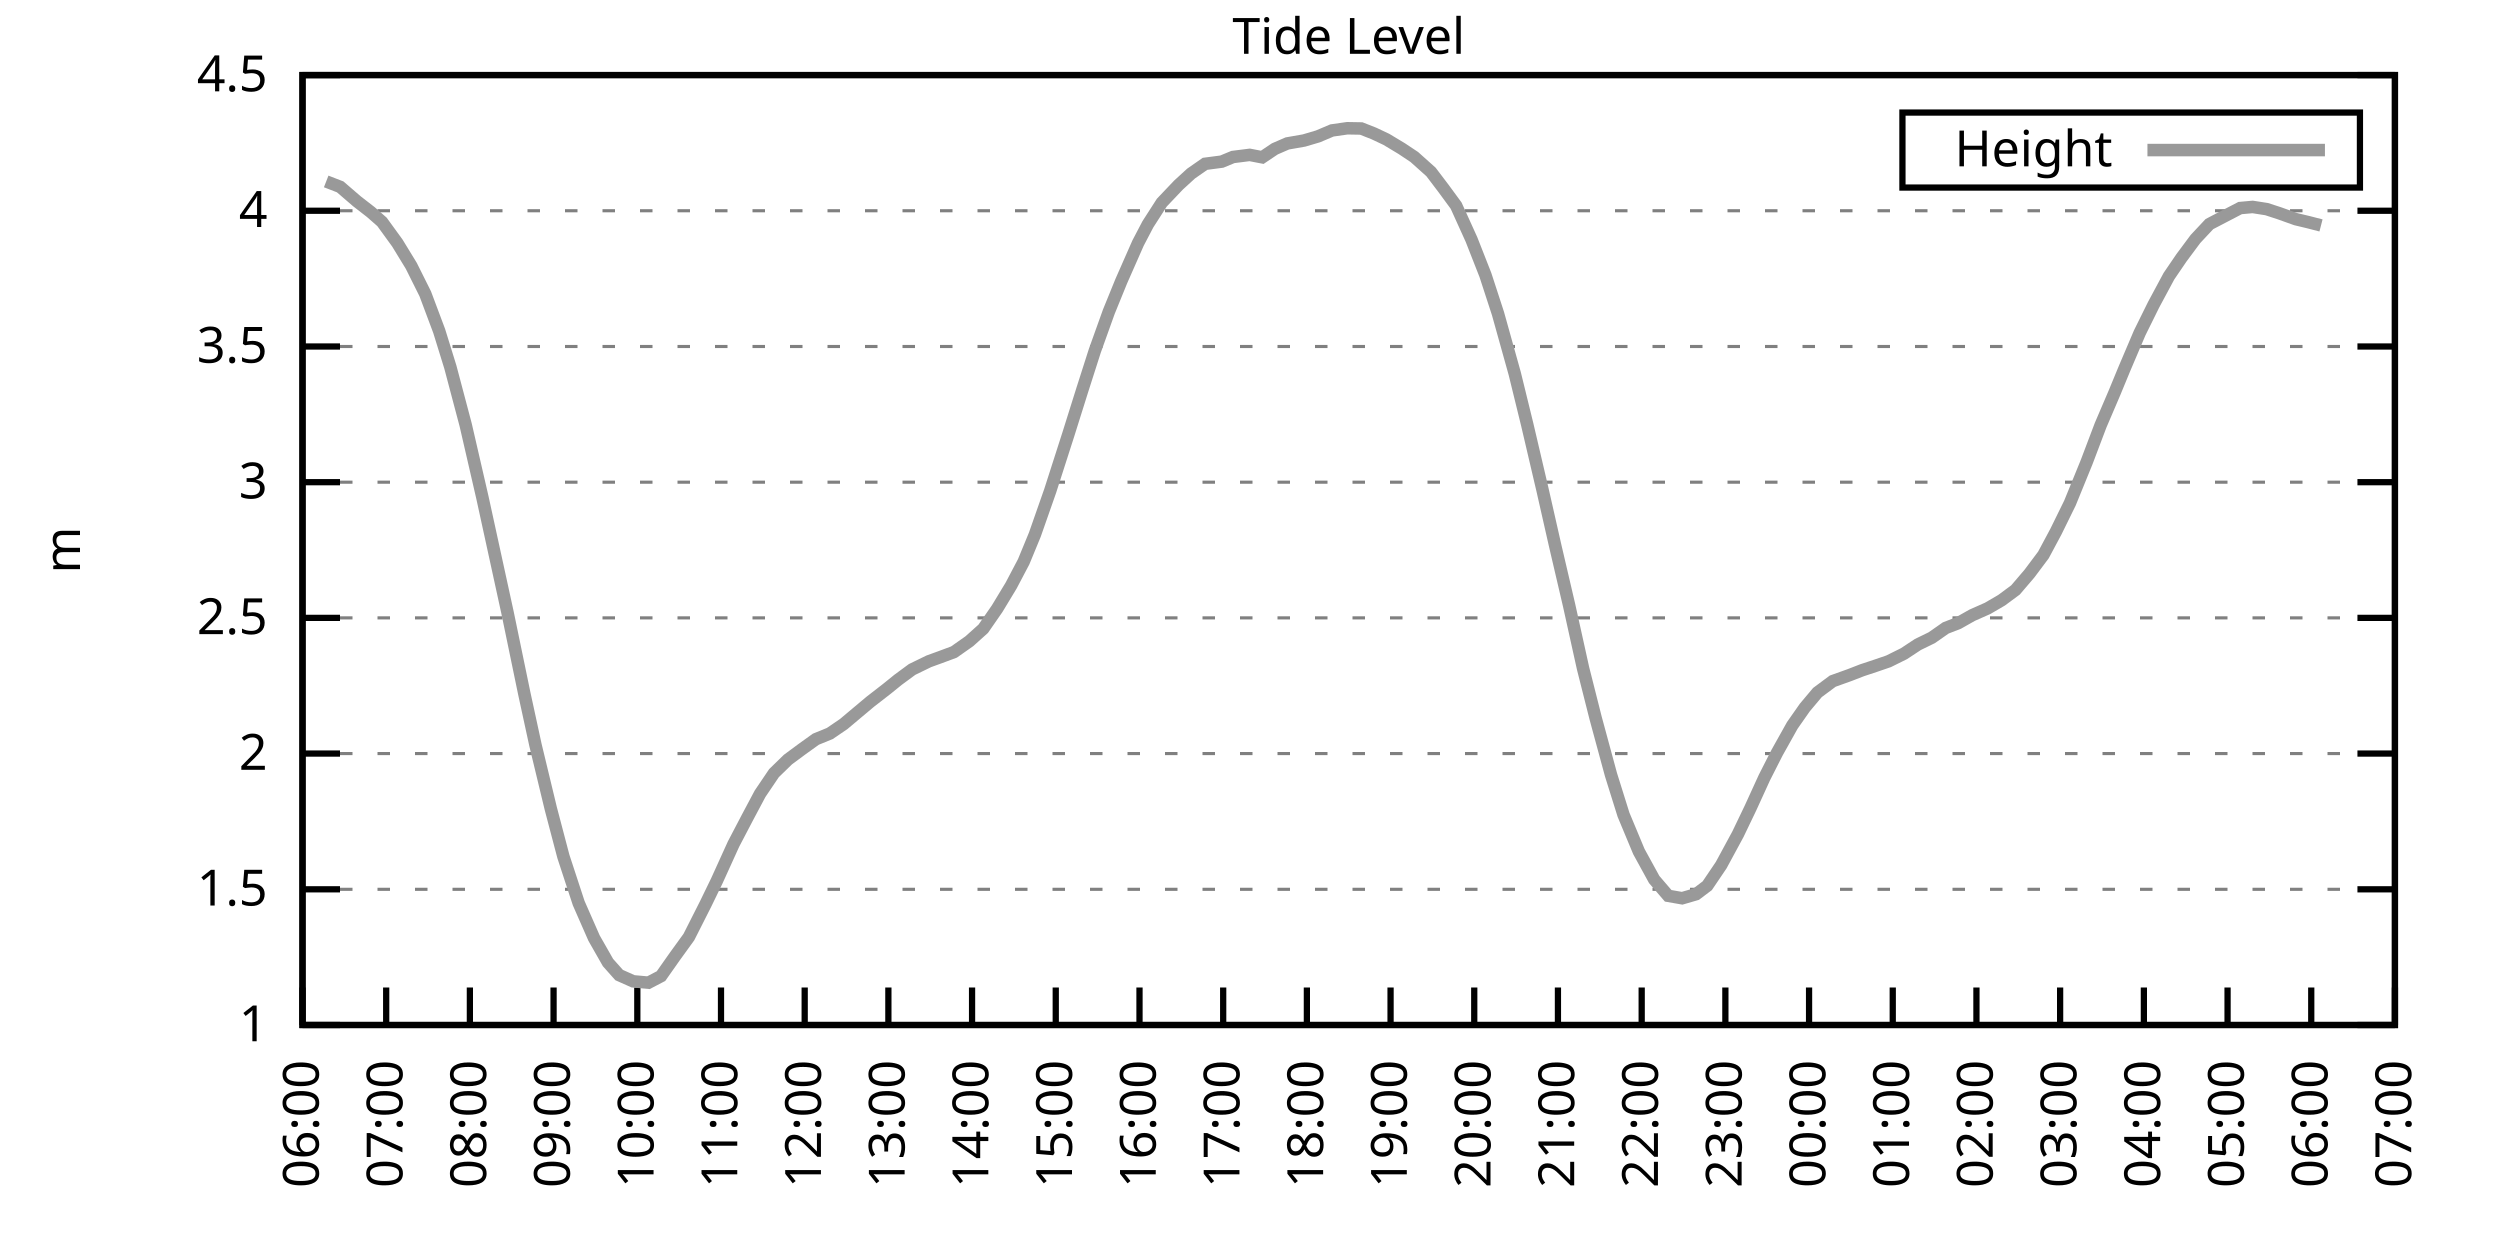
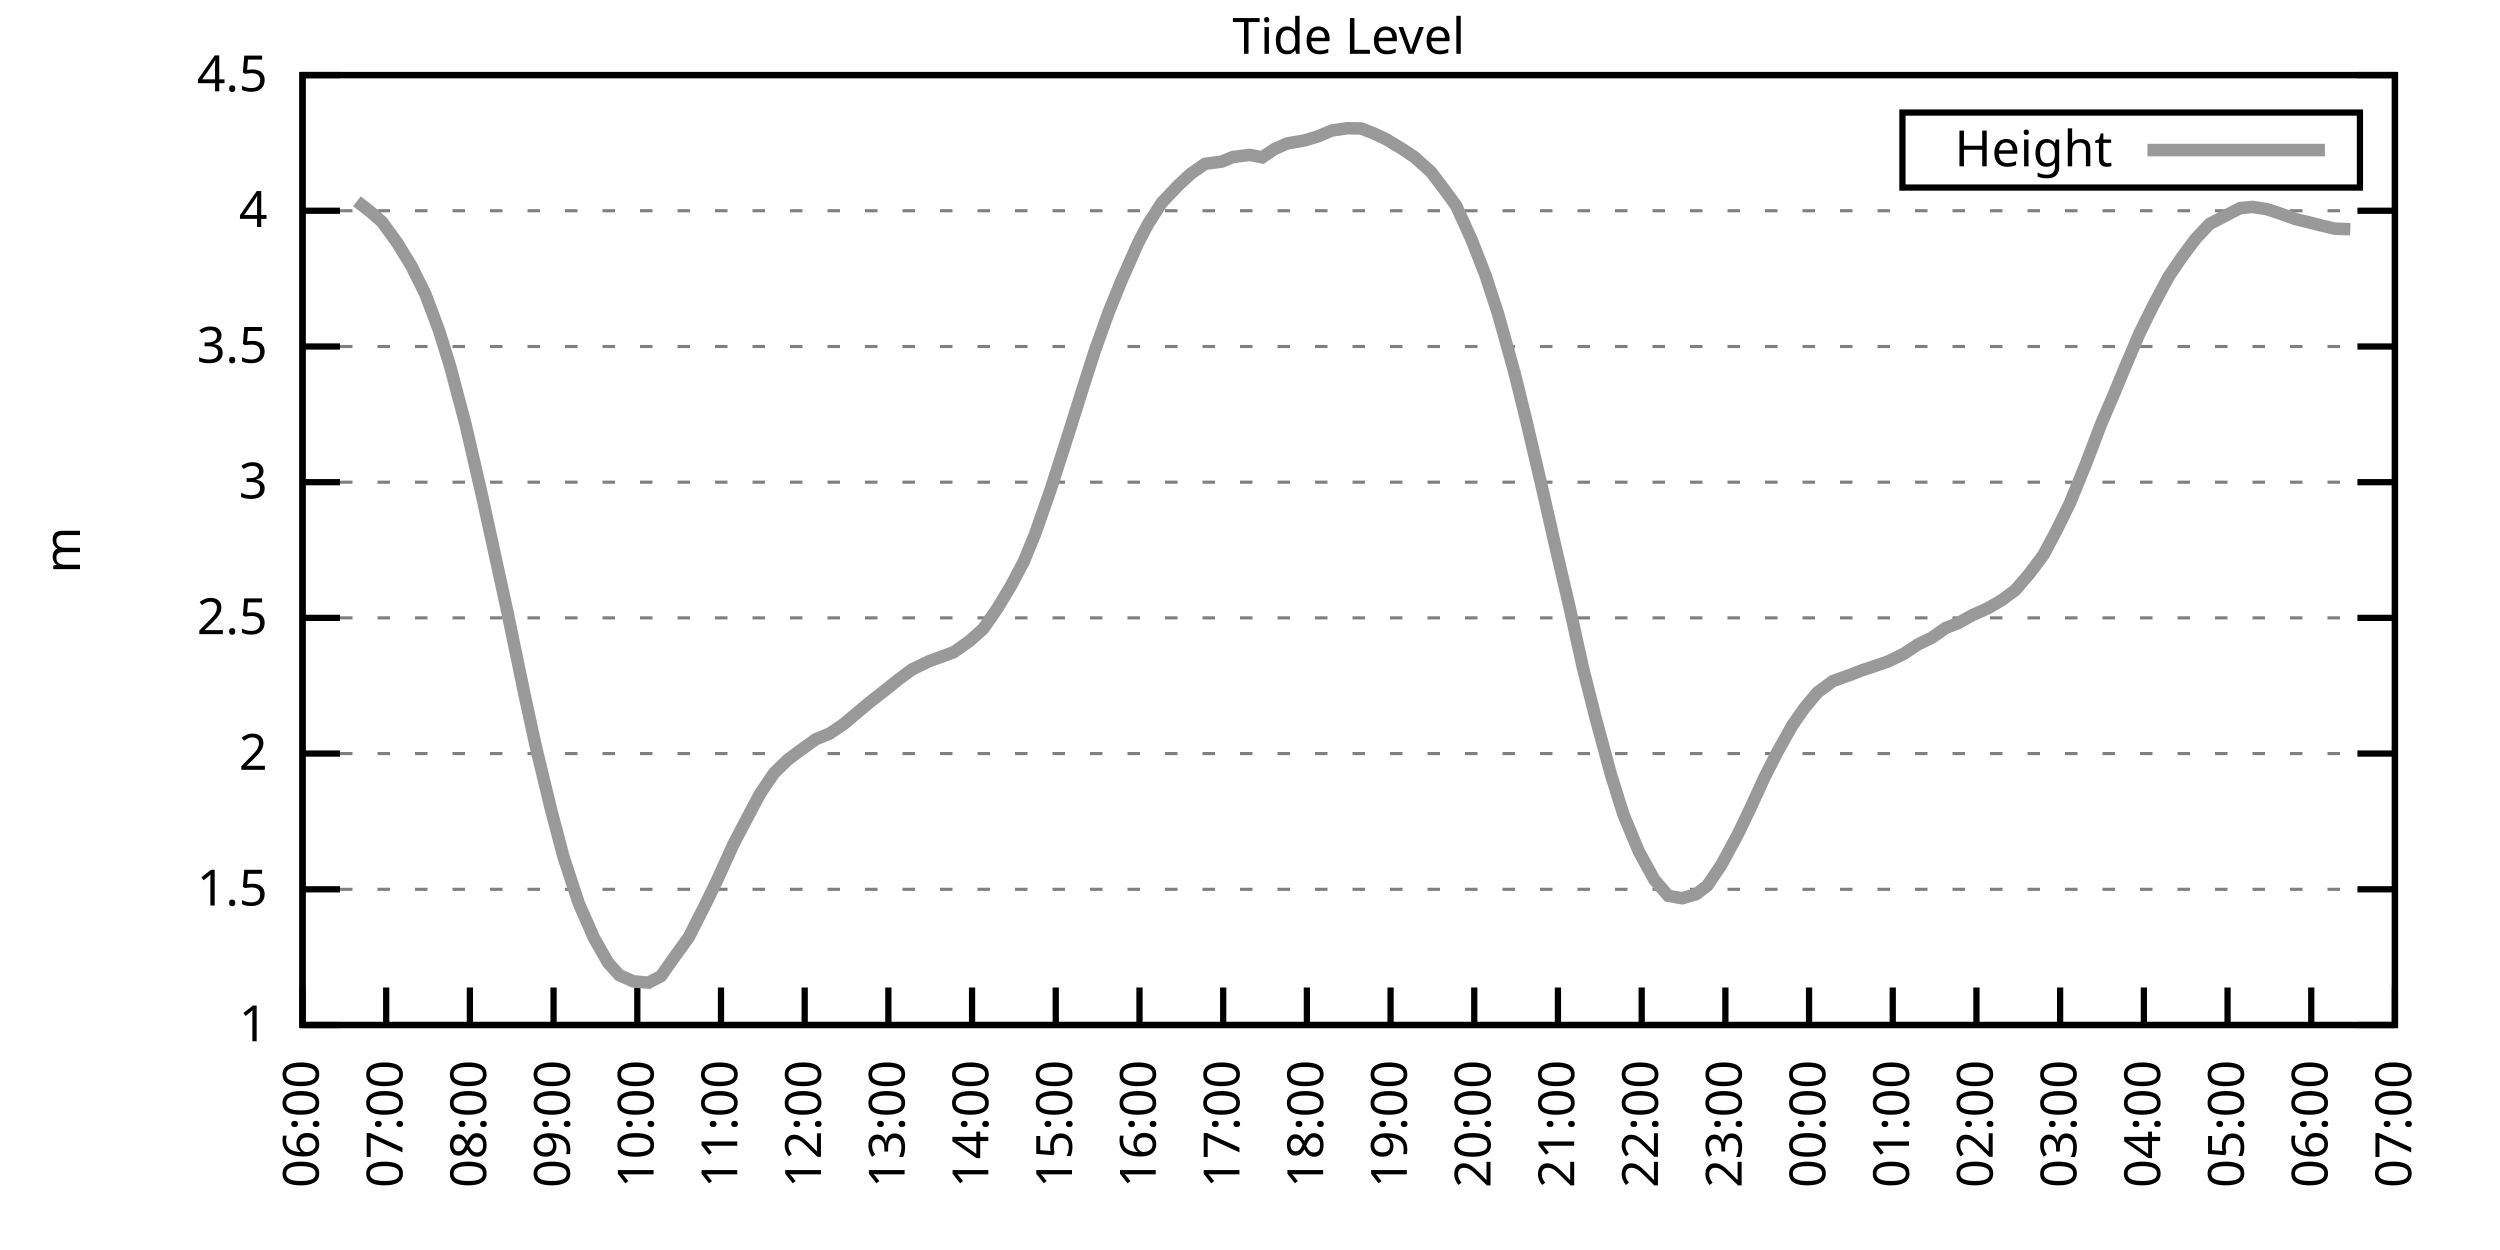
<svg xmlns="http://www.w3.org/2000/svg" xmlns:xlink="http://www.w3.org/1999/xlink" width="400" height="200" viewBox="0 0 400 200">
  <g id="gnuplot_canvas">
    <rect x="0" y="0" width="400" height="200" fill="none" />
    <defs>
      <circle id="gpDot" r="0.5" stroke-width="0.5" stroke="currentColor" />
      <path id="gpPt0" stroke-width="0.333" stroke="currentColor" d="M-1,0 h2 M0,-1 v2" />
      <path id="gpPt1" stroke-width="0.333" stroke="currentColor" d="M-1,-1 L1,1 M1,-1 L-1,1" />
      <path id="gpPt2" stroke-width="0.333" stroke="currentColor" d="M-1,0 L1,0 M0,-1 L0,1 M-1,-1 L1,1 M-1,1 L1,-1" />
      <rect id="gpPt3" stroke-width="0.333" stroke="currentColor" x="-1" y="-1" width="2" height="2" />
      <rect id="gpPt4" stroke-width="0.333" stroke="currentColor" fill="currentColor" x="-1" y="-1" width="2" height="2" />
      <circle id="gpPt5" stroke-width="0.333" stroke="currentColor" cx="0" cy="0" r="1" />
      <use xlink:href="#gpPt5" id="gpPt6" fill="currentColor" stroke="none" />
      <path id="gpPt7" stroke-width="0.333" stroke="currentColor" d="M0,-1.33 L-1.33,0.67 L1.33,0.67 z" />
      <use xlink:href="#gpPt7" id="gpPt8" fill="currentColor" stroke="none" />
      <use xlink:href="#gpPt7" id="gpPt9" stroke="currentColor" transform="rotate(180)" />
      <use xlink:href="#gpPt9" id="gpPt10" fill="currentColor" stroke="none" />
      <use xlink:href="#gpPt3" id="gpPt11" stroke="currentColor" transform="rotate(45)" />
      <use xlink:href="#gpPt11" id="gpPt12" fill="currentColor" stroke="none" />
      <path id="gpPt13" stroke-width="0.333" stroke="currentColor" d="M0,1.330 L1.265,0.411 L0.782,-1.067 L-0.782,-1.076 L-1.265,0.411 z" />
      <use xlink:href="#gpPt13" id="gpPt14" fill="currentColor" stroke="none" />
      <filter id="textbox" filterUnits="objectBoundingBox" x="0" y="0" height="1" width="1">
        <feFlood flood-color="white" flood-opacity="1" result="bgnd" />
        <feComposite in="SourceGraphic" in2="bgnd" operator="atop" />
      </filter>
      <filter id="greybox" filterUnits="objectBoundingBox" x="0" y="0" height="1" width="1">
        <feFlood flood-color="lightgrey" flood-opacity="1" result="grey" />
        <feComposite in="SourceGraphic" in2="grey" operator="atop" />
      </filter>
    </defs>
    <g fill="none" color="white" stroke="currentColor" stroke-width="1.00" stroke-linecap="butt" stroke-linejoin="miter">
</g>
    <g fill="none" color="black" stroke="currentColor" stroke-width="1.00" stroke-linecap="butt" stroke-linejoin="miter">
      <g stroke="none" shape-rendering="crispEdges">
        <polygon fill="rgb(255, 255, 255)" points="48.40,164.00 383.18,164.00 383.18,12.02 48.40,12.02 " />
      </g>
    </g>
    <g fill="none" color="black" stroke="currentColor" stroke-width="1.00" stroke-linecap="butt" stroke-linejoin="miter">
</g>
    <g fill="none" color="black" stroke="black" stroke-width="0.50" stroke-linecap="butt" stroke-linejoin="miter">
</g>
    <g fill="none" color="gray" stroke="currentColor" stroke-width="0.50" stroke-linecap="butt" stroke-linejoin="miter">
      <path stroke="gray" stroke-dasharray="2,4" class="gridline" d="M48.40,164.00 L383.19,164.00  " />
    </g>
    <g fill="none" color="gray" stroke="gray" stroke-width="1.00" stroke-linecap="butt" stroke-linejoin="miter">
</g>
    <g fill="none" color="black" stroke="currentColor" stroke-width="1.00" stroke-linecap="butt" stroke-linejoin="miter">
      <path stroke="black" d="M48.40,164.00 L54.40,164.00 M383.19,164.00 L377.19,164.00  " />
      <g transform="translate(42.80,166.60)" stroke="none" fill="black" font-family="Sans" font-size="8.00" text-anchor="end">
        <text>
          <tspan font-family="Sans"> 1</tspan>
        </text>
      </g>
    </g>
    <g fill="none" color="black" stroke="currentColor" stroke-width="1.00" stroke-linecap="butt" stroke-linejoin="miter">
</g>
    <g fill="none" color="black" stroke="black" stroke-width="0.50" stroke-linecap="butt" stroke-linejoin="miter">
</g>
    <g fill="none" color="gray" stroke="currentColor" stroke-width="0.50" stroke-linecap="butt" stroke-linejoin="miter">
      <path stroke="gray" stroke-dasharray="2,4" class="gridline" d="M48.40,142.29 L383.19,142.29  " />
    </g>
    <g fill="none" color="gray" stroke="gray" stroke-width="1.00" stroke-linecap="butt" stroke-linejoin="miter">
</g>
    <g fill="none" color="black" stroke="currentColor" stroke-width="1.00" stroke-linecap="butt" stroke-linejoin="miter">
      <path stroke="black" d="M48.40,142.29 L54.40,142.29 M383.19,142.29 L377.19,142.29  " />
      <g transform="translate(42.80,144.89)" stroke="none" fill="black" font-family="Sans" font-size="8.00" text-anchor="end">
        <text>
          <tspan font-family="Sans"> 1.5</tspan>
        </text>
      </g>
    </g>
    <g fill="none" color="black" stroke="currentColor" stroke-width="1.00" stroke-linecap="butt" stroke-linejoin="miter">
</g>
    <g fill="none" color="black" stroke="black" stroke-width="0.50" stroke-linecap="butt" stroke-linejoin="miter">
</g>
    <g fill="none" color="gray" stroke="currentColor" stroke-width="0.50" stroke-linecap="butt" stroke-linejoin="miter">
      <path stroke="gray" stroke-dasharray="2,4" class="gridline" d="M48.40,120.57 L383.19,120.57  " />
    </g>
    <g fill="none" color="gray" stroke="gray" stroke-width="1.00" stroke-linecap="butt" stroke-linejoin="miter">
</g>
    <g fill="none" color="black" stroke="currentColor" stroke-width="1.00" stroke-linecap="butt" stroke-linejoin="miter">
      <path stroke="black" d="M48.40,120.57 L54.40,120.57 M383.19,120.57 L377.19,120.57  " />
      <g transform="translate(42.80,123.17)" stroke="none" fill="black" font-family="Sans" font-size="8.00" text-anchor="end">
        <text>
          <tspan font-family="Sans"> 2</tspan>
        </text>
      </g>
    </g>
    <g fill="none" color="black" stroke="currentColor" stroke-width="1.00" stroke-linecap="butt" stroke-linejoin="miter">
</g>
    <g fill="none" color="black" stroke="black" stroke-width="0.50" stroke-linecap="butt" stroke-linejoin="miter">
</g>
    <g fill="none" color="gray" stroke="currentColor" stroke-width="0.50" stroke-linecap="butt" stroke-linejoin="miter">
      <path stroke="gray" stroke-dasharray="2,4" class="gridline" d="M48.40,98.86 L383.19,98.86  " />
    </g>
    <g fill="none" color="gray" stroke="gray" stroke-width="1.00" stroke-linecap="butt" stroke-linejoin="miter">
</g>
    <g fill="none" color="black" stroke="currentColor" stroke-width="1.00" stroke-linecap="butt" stroke-linejoin="miter">
      <path stroke="black" d="M48.40,98.86 L54.40,98.86 M383.19,98.86 L377.19,98.86  " />
      <g transform="translate(42.80,101.46)" stroke="none" fill="black" font-family="Sans" font-size="8.00" text-anchor="end">
        <text>
          <tspan font-family="Sans"> 2.5</tspan>
        </text>
      </g>
    </g>
    <g fill="none" color="black" stroke="currentColor" stroke-width="1.00" stroke-linecap="butt" stroke-linejoin="miter">
</g>
    <g fill="none" color="black" stroke="black" stroke-width="0.50" stroke-linecap="butt" stroke-linejoin="miter">
</g>
    <g fill="none" color="gray" stroke="currentColor" stroke-width="0.50" stroke-linecap="butt" stroke-linejoin="miter">
      <path stroke="gray" stroke-dasharray="2,4" class="gridline" d="M48.40,77.15 L383.19,77.15  " />
    </g>
    <g fill="none" color="gray" stroke="gray" stroke-width="1.00" stroke-linecap="butt" stroke-linejoin="miter">
</g>
    <g fill="none" color="black" stroke="currentColor" stroke-width="1.00" stroke-linecap="butt" stroke-linejoin="miter">
      <path stroke="black" d="M48.40,77.15 L54.40,77.15 M383.19,77.15 L377.19,77.15  " />
      <g transform="translate(42.80,79.75)" stroke="none" fill="black" font-family="Sans" font-size="8.00" text-anchor="end">
        <text>
          <tspan font-family="Sans"> 3</tspan>
        </text>
      </g>
    </g>
    <g fill="none" color="black" stroke="currentColor" stroke-width="1.00" stroke-linecap="butt" stroke-linejoin="miter">
</g>
    <g fill="none" color="black" stroke="black" stroke-width="0.50" stroke-linecap="butt" stroke-linejoin="miter">
</g>
    <g fill="none" color="gray" stroke="currentColor" stroke-width="0.50" stroke-linecap="butt" stroke-linejoin="miter">
      <path stroke="gray" stroke-dasharray="2,4" class="gridline" d="M48.40,55.44 L383.19,55.44  " />
    </g>
    <g fill="none" color="gray" stroke="gray" stroke-width="1.00" stroke-linecap="butt" stroke-linejoin="miter">
</g>
    <g fill="none" color="black" stroke="currentColor" stroke-width="1.00" stroke-linecap="butt" stroke-linejoin="miter">
      <path stroke="black" d="M48.40,55.44 L54.40,55.44 M383.19,55.44 L377.19,55.44  " />
      <g transform="translate(42.80,58.04)" stroke="none" fill="black" font-family="Sans" font-size="8.00" text-anchor="end">
        <text>
          <tspan font-family="Sans"> 3.5</tspan>
        </text>
      </g>
    </g>
    <g fill="none" color="black" stroke="currentColor" stroke-width="1.00" stroke-linecap="butt" stroke-linejoin="miter">
</g>
    <g fill="none" color="black" stroke="black" stroke-width="0.50" stroke-linecap="butt" stroke-linejoin="miter">
</g>
    <g fill="none" color="gray" stroke="currentColor" stroke-width="0.50" stroke-linecap="butt" stroke-linejoin="miter">
      <path stroke="gray" stroke-dasharray="2,4" class="gridline" d="M48.40,33.72 L383.19,33.72  " />
    </g>
    <g fill="none" color="gray" stroke="gray" stroke-width="1.00" stroke-linecap="butt" stroke-linejoin="miter">
</g>
    <g fill="none" color="black" stroke="currentColor" stroke-width="1.00" stroke-linecap="butt" stroke-linejoin="miter">
      <path stroke="black" d="M48.40,33.72 L54.40,33.72 M383.19,33.72 L377.19,33.72  " />
      <g transform="translate(42.80,36.32)" stroke="none" fill="black" font-family="Sans" font-size="8.00" text-anchor="end">
        <text>
          <tspan font-family="Sans"> 4</tspan>
        </text>
      </g>
    </g>
    <g fill="none" color="black" stroke="currentColor" stroke-width="1.00" stroke-linecap="butt" stroke-linejoin="miter">
</g>
    <g fill="none" color="black" stroke="black" stroke-width="0.50" stroke-linecap="butt" stroke-linejoin="miter">
</g>
    <g fill="none" color="gray" stroke="currentColor" stroke-width="0.50" stroke-linecap="butt" stroke-linejoin="miter">
      <path stroke="gray" stroke-dasharray="2,4" class="gridline" d="M48.40,12.01 L383.19,12.01  " />
    </g>
    <g fill="none" color="gray" stroke="gray" stroke-width="1.00" stroke-linecap="butt" stroke-linejoin="miter">
</g>
    <g fill="none" color="black" stroke="currentColor" stroke-width="1.00" stroke-linecap="butt" stroke-linejoin="miter">
      <path stroke="black" d="M48.40,12.01 L54.40,12.01 M383.19,12.01 L377.19,12.01  " />
      <g transform="translate(42.80,14.61)" stroke="none" fill="black" font-family="Sans" font-size="8.00" text-anchor="end">
        <text>
          <tspan font-family="Sans"> 4.5</tspan>
        </text>
      </g>
    </g>
    <g fill="none" color="black" stroke="currentColor" stroke-width="1.00" stroke-linecap="butt" stroke-linejoin="miter">
      <path stroke="black" d="M48.40,164.00 L48.40,158.00  " />
      <g transform="translate(51.00,169.60) rotate(270.00)" stroke="none" fill="black" font-family="Sans" font-size="8.00" text-anchor="end">
        <text>
          <tspan font-family="Sans">06:00</tspan>
        </text>
      </g>
    </g>
    <g fill="none" color="black" stroke="currentColor" stroke-width="1.00" stroke-linecap="butt" stroke-linejoin="miter">
      <path stroke="black" d="M61.79,164.00 L61.79,158.00  " />
      <g transform="translate(64.39,169.60) rotate(270.00)" stroke="none" fill="black" font-family="Sans" font-size="8.00" text-anchor="end">
        <text>
          <tspan font-family="Sans">07:00</tspan>
        </text>
      </g>
    </g>
    <g fill="none" color="black" stroke="currentColor" stroke-width="1.00" stroke-linecap="butt" stroke-linejoin="miter">
      <path stroke="black" d="M75.18,164.00 L75.18,158.00  " />
      <g transform="translate(77.78,169.60) rotate(270.00)" stroke="none" fill="black" font-family="Sans" font-size="8.00" text-anchor="end">
        <text>
          <tspan font-family="Sans">08:00</tspan>
        </text>
      </g>
    </g>
    <g fill="none" color="black" stroke="currentColor" stroke-width="1.00" stroke-linecap="butt" stroke-linejoin="miter">
      <path stroke="black" d="M88.57,164.00 L88.57,158.00  " />
      <g transform="translate(91.17,169.60) rotate(270.00)" stroke="none" fill="black" font-family="Sans" font-size="8.00" text-anchor="end">
        <text>
          <tspan font-family="Sans">09:00</tspan>
        </text>
      </g>
    </g>
    <g fill="none" color="black" stroke="currentColor" stroke-width="1.00" stroke-linecap="butt" stroke-linejoin="miter">
      <path stroke="black" d="M101.97,164.00 L101.97,158.00  " />
      <g transform="translate(104.57,169.60) rotate(270.00)" stroke="none" fill="black" font-family="Sans" font-size="8.00" text-anchor="end">
        <text>
          <tspan font-family="Sans">10:00</tspan>
        </text>
      </g>
    </g>
    <g fill="none" color="black" stroke="currentColor" stroke-width="1.00" stroke-linecap="butt" stroke-linejoin="miter">
      <path stroke="black" d="M115.36,164.00 L115.36,158.00  " />
      <g transform="translate(117.96,169.60) rotate(270.00)" stroke="none" fill="black" font-family="Sans" font-size="8.00" text-anchor="end">
        <text>
          <tspan font-family="Sans">11:00</tspan>
        </text>
      </g>
    </g>
    <g fill="none" color="black" stroke="currentColor" stroke-width="1.00" stroke-linecap="butt" stroke-linejoin="miter">
      <path stroke="black" d="M128.75,164.00 L128.75,158.00  " />
      <g transform="translate(131.35,169.60) rotate(270.00)" stroke="none" fill="black" font-family="Sans" font-size="8.00" text-anchor="end">
        <text>
          <tspan font-family="Sans">12:00</tspan>
        </text>
      </g>
    </g>
    <g fill="none" color="black" stroke="currentColor" stroke-width="1.00" stroke-linecap="butt" stroke-linejoin="miter">
      <path stroke="black" d="M142.14,164.00 L142.14,158.00  " />
      <g transform="translate(144.74,169.60) rotate(270.00)" stroke="none" fill="black" font-family="Sans" font-size="8.00" text-anchor="end">
        <text>
          <tspan font-family="Sans">13:00</tspan>
        </text>
      </g>
    </g>
    <g fill="none" color="black" stroke="currentColor" stroke-width="1.00" stroke-linecap="butt" stroke-linejoin="miter">
      <path stroke="black" d="M155.53,164.00 L155.53,158.00  " />
      <g transform="translate(158.13,169.60) rotate(270.00)" stroke="none" fill="black" font-family="Sans" font-size="8.00" text-anchor="end">
        <text>
          <tspan font-family="Sans">14:00</tspan>
        </text>
      </g>
    </g>
    <g fill="none" color="black" stroke="currentColor" stroke-width="1.00" stroke-linecap="butt" stroke-linejoin="miter">
      <path stroke="black" d="M168.92,164.00 L168.92,158.00  " />
      <g transform="translate(171.52,169.60) rotate(270.00)" stroke="none" fill="black" font-family="Sans" font-size="8.00" text-anchor="end">
        <text>
          <tspan font-family="Sans">15:00</tspan>
        </text>
      </g>
    </g>
    <g fill="none" color="black" stroke="currentColor" stroke-width="1.00" stroke-linecap="butt" stroke-linejoin="miter">
      <path stroke="black" d="M182.32,164.00 L182.32,158.00  " />
      <g transform="translate(184.92,169.60) rotate(270.00)" stroke="none" fill="black" font-family="Sans" font-size="8.00" text-anchor="end">
        <text>
          <tspan font-family="Sans">16:00</tspan>
        </text>
      </g>
    </g>
    <g fill="none" color="black" stroke="currentColor" stroke-width="1.00" stroke-linecap="butt" stroke-linejoin="miter">
      <path stroke="black" d="M195.71,164.00 L195.71,158.00  " />
      <g transform="translate(198.31,169.60) rotate(270.00)" stroke="none" fill="black" font-family="Sans" font-size="8.00" text-anchor="end">
        <text>
          <tspan font-family="Sans">17:00</tspan>
        </text>
      </g>
    </g>
    <g fill="none" color="black" stroke="currentColor" stroke-width="1.00" stroke-linecap="butt" stroke-linejoin="miter">
      <path stroke="black" d="M209.10,164.00 L209.10,158.00  " />
      <g transform="translate(211.70,169.60) rotate(270.00)" stroke="none" fill="black" font-family="Sans" font-size="8.00" text-anchor="end">
        <text>
          <tspan font-family="Sans">18:00</tspan>
        </text>
      </g>
    </g>
    <g fill="none" color="black" stroke="currentColor" stroke-width="1.00" stroke-linecap="butt" stroke-linejoin="miter">
      <path stroke="black" d="M222.49,164.00 L222.49,158.00  " />
      <g transform="translate(225.09,169.60) rotate(270.00)" stroke="none" fill="black" font-family="Sans" font-size="8.00" text-anchor="end">
        <text>
          <tspan font-family="Sans">19:00</tspan>
        </text>
      </g>
    </g>
    <g fill="none" color="black" stroke="currentColor" stroke-width="1.00" stroke-linecap="butt" stroke-linejoin="miter">
      <path stroke="black" d="M235.88,164.00 L235.88,158.00  " />
      <g transform="translate(238.48,169.60) rotate(270.00)" stroke="none" fill="black" font-family="Sans" font-size="8.00" text-anchor="end">
        <text>
          <tspan font-family="Sans">20:00</tspan>
        </text>
      </g>
    </g>
    <g fill="none" color="black" stroke="currentColor" stroke-width="1.00" stroke-linecap="butt" stroke-linejoin="miter">
      <path stroke="black" d="M249.27,164.00 L249.27,158.00  " />
      <g transform="translate(251.87,169.60) rotate(270.00)" stroke="none" fill="black" font-family="Sans" font-size="8.00" text-anchor="end">
        <text>
          <tspan font-family="Sans">21:00</tspan>
        </text>
      </g>
    </g>
    <g fill="none" color="black" stroke="currentColor" stroke-width="1.00" stroke-linecap="butt" stroke-linejoin="miter">
      <path stroke="black" d="M262.67,164.00 L262.67,158.00  " />
      <g transform="translate(265.27,169.60) rotate(270.00)" stroke="none" fill="black" font-family="Sans" font-size="8.00" text-anchor="end">
        <text>
          <tspan font-family="Sans">22:00</tspan>
        </text>
      </g>
    </g>
    <g fill="none" color="black" stroke="currentColor" stroke-width="1.00" stroke-linecap="butt" stroke-linejoin="miter">
      <path stroke="black" d="M276.06,164.00 L276.06,158.00  " />
      <g transform="translate(278.66,169.60) rotate(270.00)" stroke="none" fill="black" font-family="Sans" font-size="8.00" text-anchor="end">
        <text>
          <tspan font-family="Sans">23:00</tspan>
        </text>
      </g>
    </g>
    <g fill="none" color="black" stroke="currentColor" stroke-width="1.00" stroke-linecap="butt" stroke-linejoin="miter">
      <path stroke="black" d="M289.45,164.00 L289.45,158.00  " />
      <g transform="translate(292.05,169.60) rotate(270.00)" stroke="none" fill="black" font-family="Sans" font-size="8.00" text-anchor="end">
        <text>
          <tspan font-family="Sans">00:00</tspan>
        </text>
      </g>
    </g>
    <g fill="none" color="black" stroke="currentColor" stroke-width="1.00" stroke-linecap="butt" stroke-linejoin="miter">
      <path stroke="black" d="M302.84,164.00 L302.84,158.00  " />
      <g transform="translate(305.44,169.60) rotate(270.00)" stroke="none" fill="black" font-family="Sans" font-size="8.00" text-anchor="end">
        <text>
          <tspan font-family="Sans">01:00</tspan>
        </text>
      </g>
    </g>
    <g fill="none" color="black" stroke="currentColor" stroke-width="1.00" stroke-linecap="butt" stroke-linejoin="miter">
      <path stroke="black" d="M316.23,164.00 L316.23,158.00  " />
      <g transform="translate(318.83,169.60) rotate(270.00)" stroke="none" fill="black" font-family="Sans" font-size="8.00" text-anchor="end">
        <text>
          <tspan font-family="Sans">02:00</tspan>
        </text>
      </g>
    </g>
    <g fill="none" color="black" stroke="currentColor" stroke-width="1.00" stroke-linecap="butt" stroke-linejoin="miter">
      <path stroke="black" d="M329.62,164.00 L329.62,158.00  " />
      <g transform="translate(332.22,169.60) rotate(270.00)" stroke="none" fill="black" font-family="Sans" font-size="8.00" text-anchor="end">
        <text>
          <tspan font-family="Sans">03:00</tspan>
        </text>
      </g>
    </g>
    <g fill="none" color="black" stroke="currentColor" stroke-width="1.00" stroke-linecap="butt" stroke-linejoin="miter">
      <path stroke="black" d="M343.02,164.00 L343.02,158.00  " />
      <g transform="translate(345.62,169.60) rotate(270.00)" stroke="none" fill="black" font-family="Sans" font-size="8.00" text-anchor="end">
        <text>
          <tspan font-family="Sans">04:00</tspan>
        </text>
      </g>
    </g>
    <g fill="none" color="black" stroke="currentColor" stroke-width="1.00" stroke-linecap="butt" stroke-linejoin="miter">
      <path stroke="black" d="M356.41,164.00 L356.41,158.00  " />
      <g transform="translate(359.01,169.60) rotate(270.00)" stroke="none" fill="black" font-family="Sans" font-size="8.00" text-anchor="end">
        <text>
          <tspan font-family="Sans">05:00</tspan>
        </text>
      </g>
    </g>
    <g fill="none" color="black" stroke="currentColor" stroke-width="1.00" stroke-linecap="butt" stroke-linejoin="miter">
      <path stroke="black" d="M369.80,164.00 L369.80,158.00  " />
      <g transform="translate(372.40,169.60) rotate(270.00)" stroke="none" fill="black" font-family="Sans" font-size="8.00" text-anchor="end">
        <text>
          <tspan font-family="Sans">06:00</tspan>
        </text>
      </g>
    </g>
    <g fill="none" color="black" stroke="currentColor" stroke-width="1.00" stroke-linecap="butt" stroke-linejoin="miter">
      <path stroke="black" d="M383.19,164.00 L383.19,158.00  " />
      <g transform="translate(385.79,169.60) rotate(270.00)" stroke="none" fill="black" font-family="Sans" font-size="8.00" text-anchor="end">
        <text>
          <tspan font-family="Sans">07:00</tspan>
        </text>
      </g>
    </g>
    <g fill="none" color="black" stroke="currentColor" stroke-width="1.00" stroke-linecap="butt" stroke-linejoin="miter">
</g>
    <g fill="none" color="black" stroke="currentColor" stroke-width="1.00" stroke-linecap="butt" stroke-linejoin="miter">
      <path stroke="black" d="M48.40,12.01 L48.40,164.00 L383.19,164.00 L383.19,12.01 L48.40,12.01 Z  " />
    </g>
    <g fill="none" color="black" stroke="currentColor" stroke-width="1.00" stroke-linecap="butt" stroke-linejoin="miter">
</g>
    <g fill="none" color="black" stroke="currentColor" stroke-width="1.00" stroke-linecap="butt" stroke-linejoin="miter">
      <path stroke="black" d="M304.39,30.01 L304.39,18.01 L377.59,18.01 L377.59,30.01 L304.39,30.01 Z  " />
    </g>
    <g id="Tide_level_plot_1">
      <g fill="none" color="white" stroke="black" stroke-width="2.00" stroke-linecap="butt" stroke-linejoin="miter">
</g>
      <g fill="none" color="black" stroke="currentColor" stroke-width="2.00" stroke-linecap="butt" stroke-linejoin="miter">
        <g transform="translate(337.99,26.61)" stroke="none" fill="black" font-family="Sans" font-size="8.00" text-anchor="end">
          <text>
            <tspan font-family="Sans">Height</tspan>
          </text>
        </g>
      </g>
      <g fill="none" color="black" stroke="currentColor" stroke-width="2.00" stroke-linecap="butt" stroke-linejoin="miter">
-         <path stroke="rgb(153, 153, 153)" d="M343.59,24.01 L371.99,24.01 M52.19,29.03 L54.43,29.90 L57.10,32.20 L59.34,33.94 L61.12,35.50 L63.58,38.89   L65.81,42.54 L68.04,47.01 L70.27,52.96 L72.06,58.74 L74.51,67.99 L77.19,79.62 L81.21,98.04 L83.89,110.98   L85.67,119.18 L88.13,129.39 L90.14,137.03 L92.59,144.50 L95.05,150.10 L97.28,154.01 L99.06,156.01 L101.30,157.01   L103.75,157.23 L105.76,156.18 L107.99,153.01 L110.22,149.93 L112.90,144.63 L114.69,140.94 L117.37,135.04 L119.60,130.78   L121.61,127.00 L123.84,123.70 L126.07,121.53 L128.30,119.88 L130.54,118.27 L132.77,117.36 L135.00,115.84 L137.01,114.15   L139.24,112.28 L141.92,110.20 L143.70,108.76 L145.94,107.11 L148.61,105.81 L150.40,105.16 L152.63,104.33 L155.09,102.60   L157.32,100.60 L159.55,97.38 L161.78,93.69 L163.79,89.87 L165.58,85.53 L168.03,78.54 L170.93,69.51 L173.17,62.38   L175.17,56.13 L177.41,49.88 L179.41,44.97 L182.09,38.89 L183.66,35.89 L185.89,32.42 L188.57,29.60 L190.57,27.77   L192.81,26.21 L195.48,25.86 L197.27,25.12 L199.95,24.78 L201.96,25.17 L203.97,23.82 L205.97,22.95 L208.65,22.48   L210.88,21.82 L213.12,20.87 L215.57,20.52 L217.80,20.56 L219.81,21.35 L221.82,22.30 L224.28,23.78 L226.29,25.12   L228.96,27.51 L230.97,30.16 L232.98,32.90 L235.44,38.33 L237.67,44.01 L239.68,50.18 L242.36,59.78 L244.36,67.94   L246.82,78.45 L248.83,87.31 L251.06,96.86 L253.29,106.94 L255.30,114.89 L257.76,123.96 L259.76,130.35 L262.22,136.25   L264.67,140.72 L266.91,143.33 L269.14,143.72 L271.37,143.07 L273.16,141.72 L275.39,138.42 L278.07,133.47 L280.07,129.30   L282.31,124.40 L284.32,120.44 L286.77,116.06 L288.78,113.19 L290.79,110.80 L293.24,108.98 L295.92,108.02 L297.93,107.24   L300.16,106.50 L302.17,105.81 L304.63,104.59 L306.86,103.12 L309.09,102.03 L311.32,100.47 L313.33,99.69 L315.56,98.43   L318.02,97.34 L320.25,96.04 L322.48,94.39 L324.71,91.78 L326.95,88.79 L328.95,85.05 L331.19,80.49 L333.86,73.94   L336.10,68.03 L338.33,62.82 L339.89,59.04 L342.35,53.26 L344.58,48.75 L347.03,44.19 L349.04,41.24 L351.27,38.24   L353.51,35.85 L358.42,33.29 L360.42,33.11 L362.66,33.46 L364.66,34.11 L367.34,35.07 L369.35,35.55 L371.36,36.07    " />
+         <path stroke="rgb(153, 153, 153)" d="M343.59,24.01 L371.99,24.01 M57.10,32.20 L59.34,33.94 L61.12,35.50 L63.58,38.89 L65.81,42.54 L68.04,47.01   L70.27,52.96 L72.06,58.74 L74.51,67.99 L77.19,79.62 L81.21,98.04 L83.89,110.98 L85.67,119.18 L88.13,129.39   L90.14,137.03 L92.59,144.50 L95.05,150.10 L97.28,154.01 L99.06,156.01 L101.30,157.01 L103.75,157.23 L105.76,156.18   L107.99,153.01 L110.22,149.93 L112.90,144.63 L114.69,140.94 L117.37,135.04 L119.60,130.78 L121.61,127.00 L123.84,123.70   L126.07,121.53 L128.30,119.88 L130.54,118.27 L132.77,117.36 L135.00,115.84 L137.01,114.15 L139.24,112.28 L141.92,110.20   L143.70,108.76 L145.94,107.11 L148.61,105.81 L150.40,105.16 L152.63,104.33 L155.09,102.60 L157.32,100.60 L159.55,97.38   L161.78,93.69 L163.79,89.87 L165.58,85.53 L168.03,78.54 L170.93,69.51 L173.17,62.38 L175.17,56.13 L177.41,49.88   L179.41,44.97 L182.09,38.89 L183.66,35.89 L185.89,32.42 L188.57,29.60 L190.57,27.77 L192.81,26.21 L195.48,25.86   L197.27,25.12 L199.95,24.78 L201.96,25.17 L203.97,23.82 L205.97,22.95 L208.65,22.48 L210.88,21.82 L213.12,20.87   L215.57,20.52 L217.80,20.56 L219.81,21.35 L221.82,22.30 L224.28,23.78 L226.29,25.12 L228.96,27.51 L230.97,30.16   L232.98,32.90 L235.44,38.33 L237.67,44.01 L239.68,50.18 L242.36,59.78 L244.36,67.94 L246.82,78.45 L248.83,87.31   L251.06,96.86 L253.29,106.94 L255.30,114.89 L257.76,123.96 L259.76,130.35 L262.22,136.25 L264.67,140.72 L266.91,143.33   L269.14,143.72 L271.37,143.07 L273.16,141.72 L275.39,138.42 L278.07,133.47 L280.07,129.30 L282.31,124.40 L284.32,120.44   L286.77,116.06 L288.78,113.19 L290.79,110.80 L293.24,108.98 L295.92,108.02 L297.93,107.24 L300.16,106.50 L302.17,105.81   L304.63,104.59 L306.86,103.12 L309.09,102.03 L311.32,100.47 L313.33,99.69 L315.56,98.43 L318.02,97.34 L320.25,96.04   L322.48,94.39 L324.71,91.78 L326.95,88.79 L328.95,85.05 L331.19,80.49 L333.86,73.94 L336.10,68.03 L338.33,62.82   L339.89,59.04 L342.35,53.26 L344.58,48.75 L347.03,44.19 L349.04,41.24 L351.27,38.24 L353.51,35.85 L358.42,33.29   L360.42,33.11 L362.66,33.46 L364.66,34.11 L367.34,35.07 L369.35,35.55 L371.36,36.07 L373.59,36.59 L376.05,36.68    " />
      </g>
    </g>
    <g fill="none" color="black" stroke="currentColor" stroke-width="2.00" stroke-linecap="butt" stroke-linejoin="miter">
</g>
    <g fill="none" color="black" stroke="black" stroke-width="1.00" stroke-linecap="butt" stroke-linejoin="miter">
</g>
    <g fill="none" color="black" stroke="currentColor" stroke-width="1.00" stroke-linecap="butt" stroke-linejoin="miter">
      <path stroke="black" d="M48.40,12.01 L48.40,164.00 L383.19,164.00 L383.19,12.01 L48.40,12.01 Z  " />
      <g transform="translate(12.80,88.01) rotate(270.00)" stroke="none" fill="black" font-family="Sans" font-size="8.00" text-anchor="middle">
        <text>
          <tspan font-family="Sans">m</tspan>
        </text>
      </g>
    </g>
    <g fill="none" color="black" stroke="currentColor" stroke-width="1.00" stroke-linecap="butt" stroke-linejoin="miter">
</g>
    <g fill="none" color="black" stroke="currentColor" stroke-width="1.00" stroke-linecap="butt" stroke-linejoin="miter">
      <g transform="translate(215.79,8.61)" stroke="none" fill="black" font-family="Sans" font-size="8.00" text-anchor="middle">
        <text>
          <tspan font-family="Sans">Tide Level</tspan>
        </text>
      </g>
    </g>
    <g fill="none" color="black" stroke="currentColor" stroke-width="1.00" stroke-linecap="butt" stroke-linejoin="miter">
</g>
  </g>
</svg>
